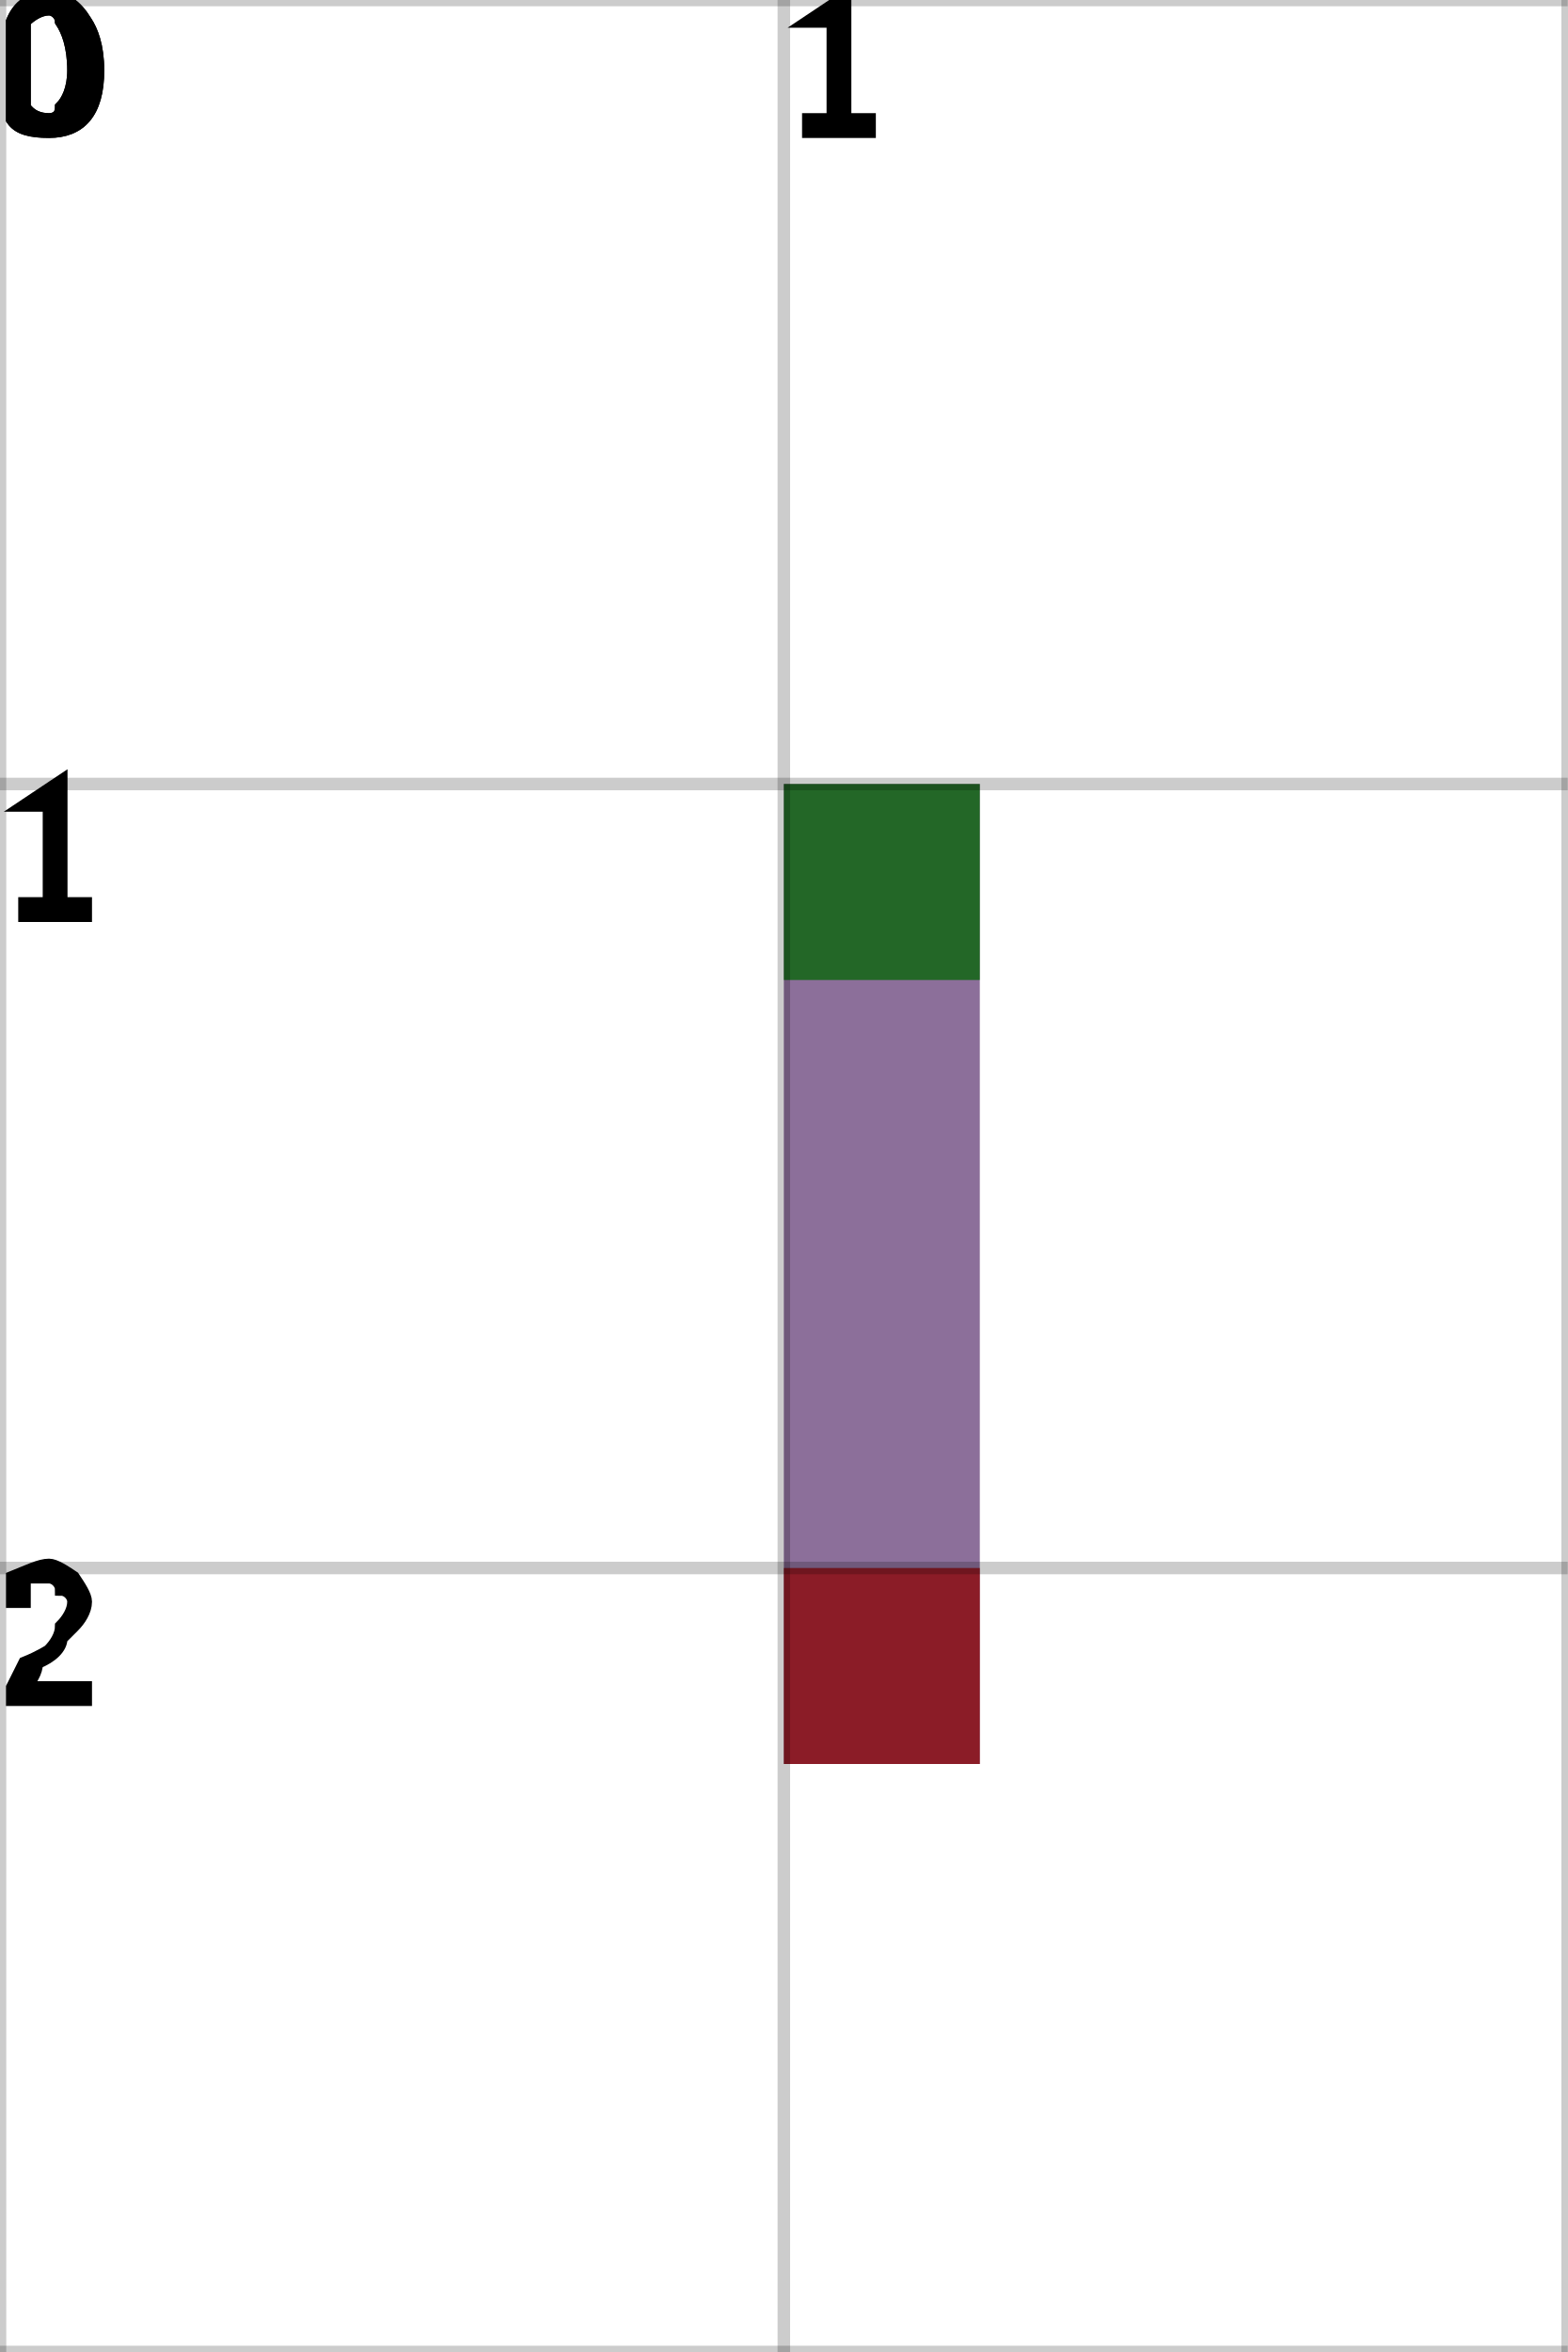
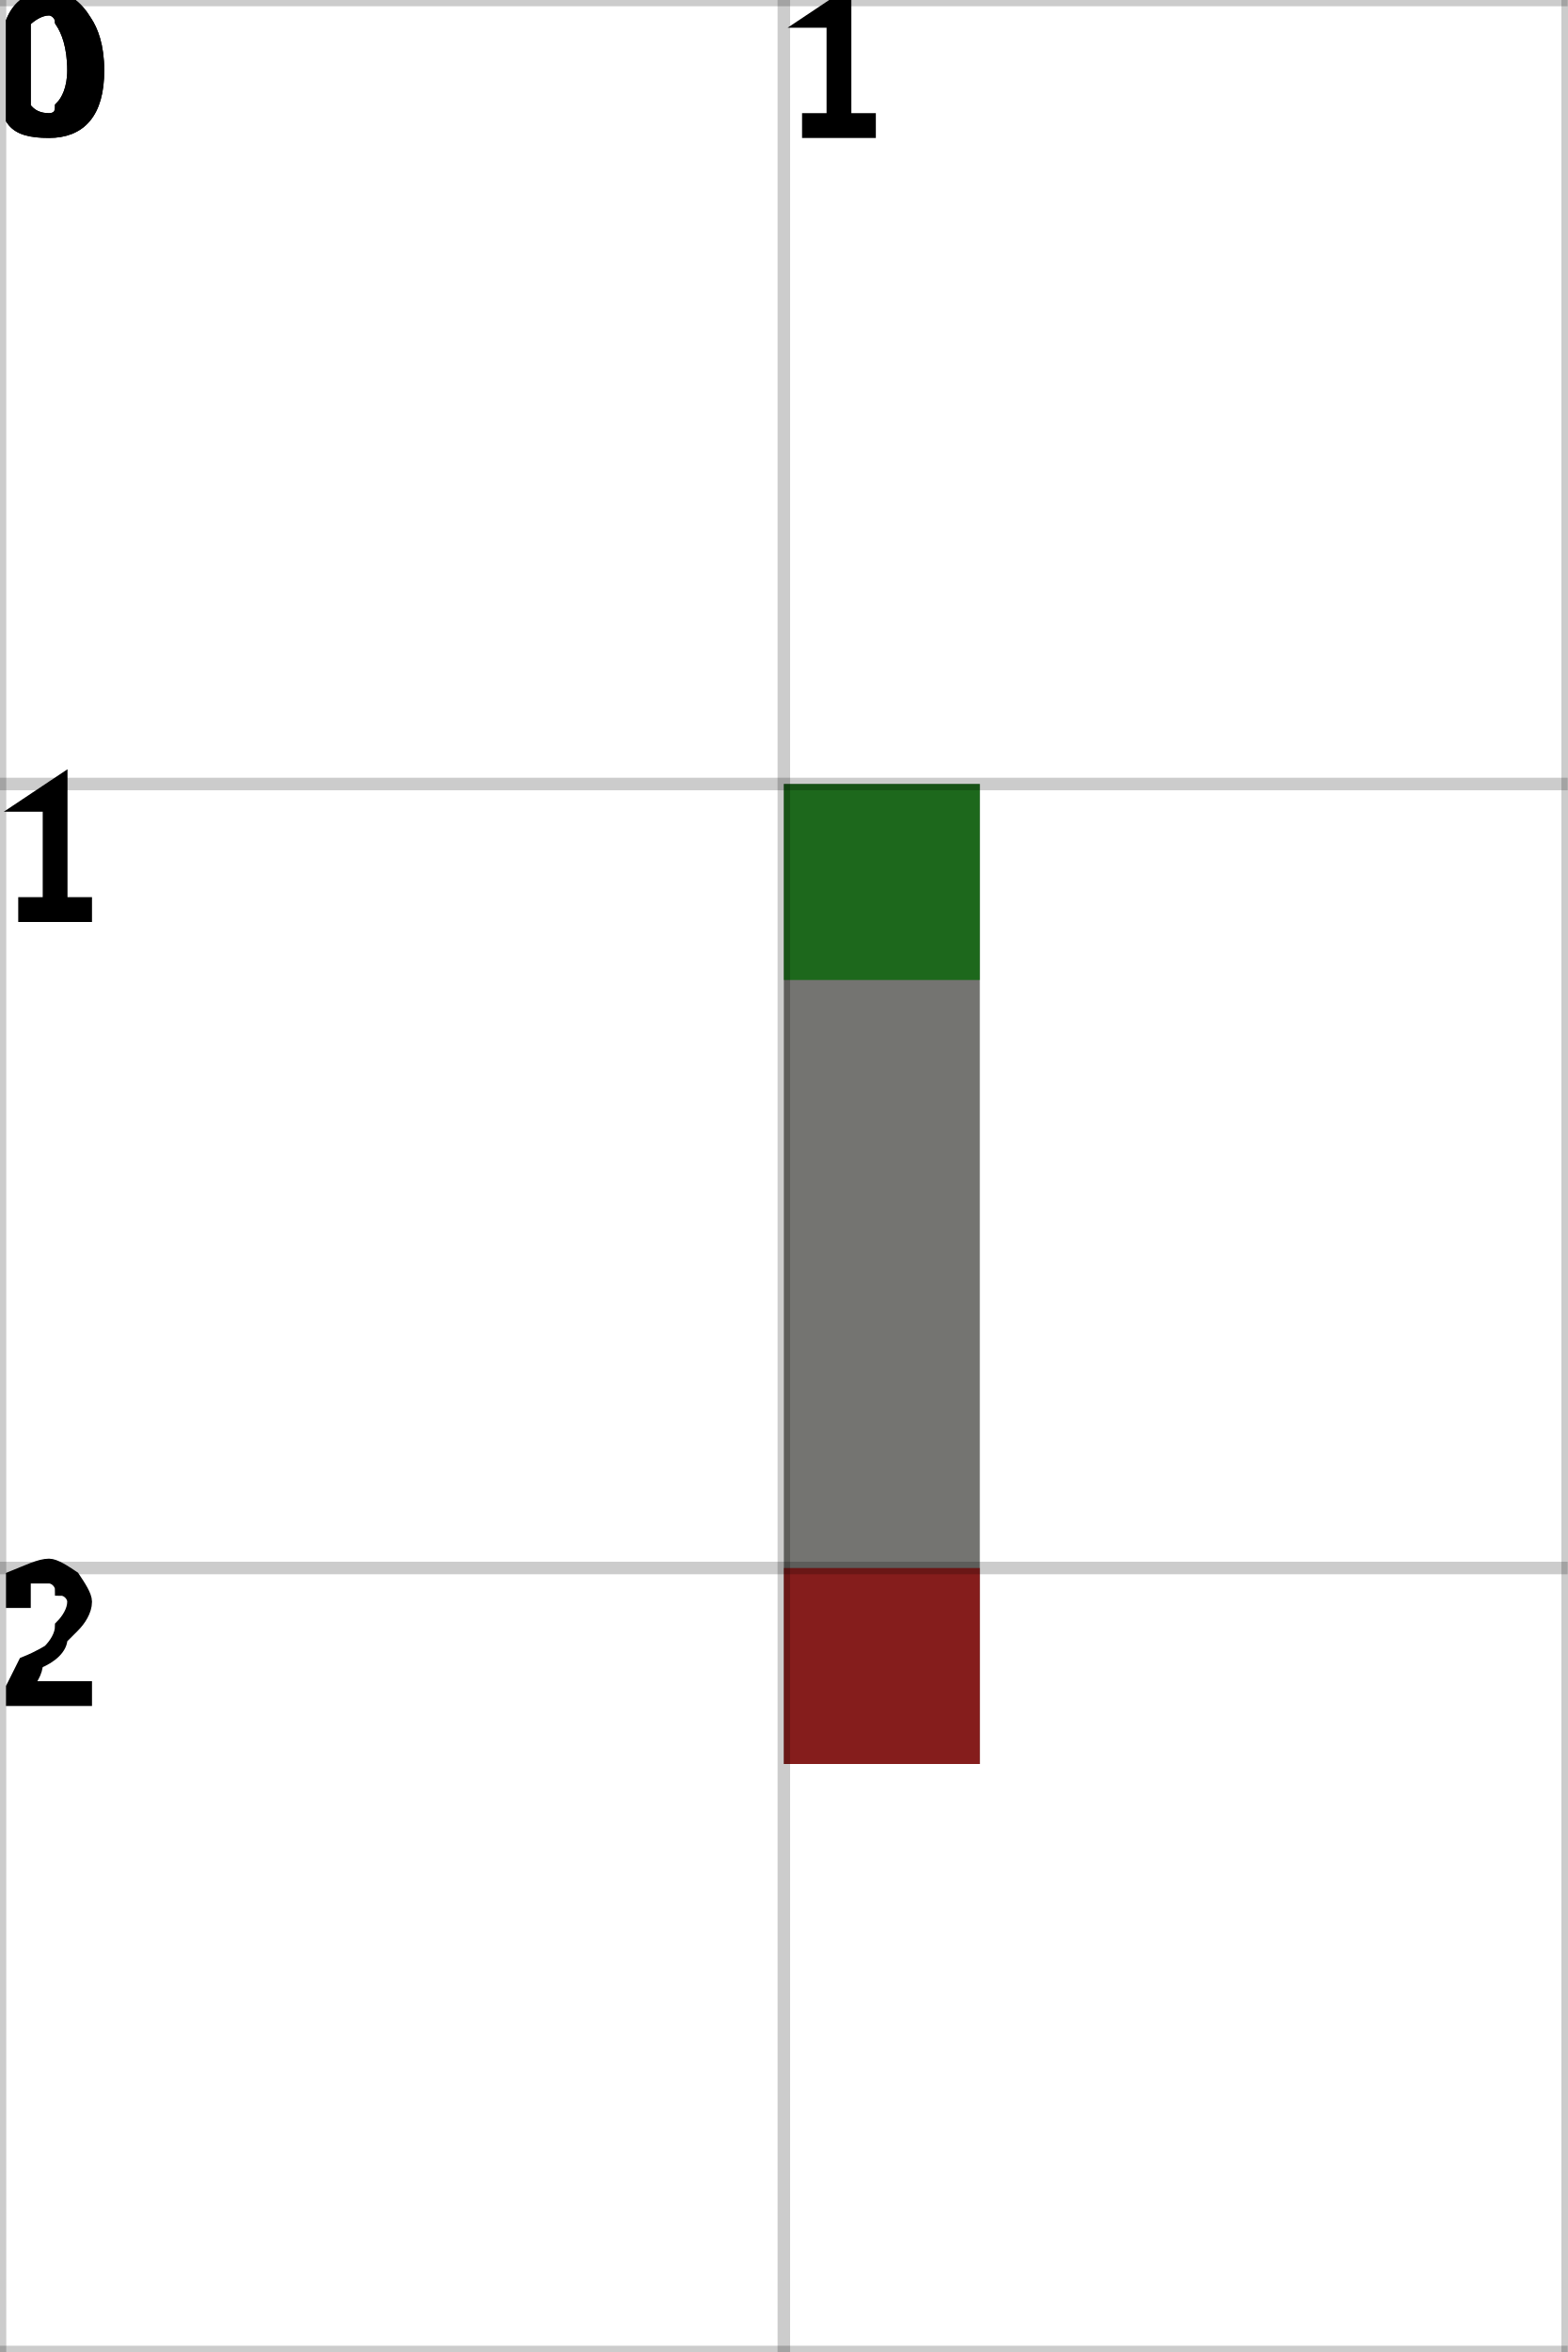
<svg xmlns="http://www.w3.org/2000/svg" height="100%" viewBox="0 0 2 3" width="100%" background-color="none">
-   <path d="M 1.25 1 L 1 1 L 1 2.25 L 1.25 2.25 Z" fill="#663F78" opacity="0.75" stroke="transparent" stroke-width="0.5" />
+   <path d="M 1.25 1 L 1 1 L 1 2.25 L 1.25 2.25 Z" fill="#454642" opacity="0.75" stroke="transparent" stroke-width="0.5" />
  <rect fill="darkGreen" height="0.25" opacity="0.75" stroke="transparent" stroke-width="0.5" width="0.25" x="1" y="1" />
  <rect fill="darkRed" height="0.25" opacity="0.75" stroke="transparent" stroke-width="0.5" width="0.25" x="1" y="2" />
  <line dominant-baseline="hanging" fill="transparent" font-size="0.25" opacity="0.2" stroke="black" stroke-width="0.016" text-anchor="start" x1="0" x2="0" y1="0" y2="3" />
  <text dominant-baseline="hanging" fill="black" font-size="0.25" opacity="1" stroke="black" stroke-width="0.016" text-anchor="start" x="0" y="0">0</text>
  <line dominant-baseline="hanging" fill="transparent" font-size="0.25" opacity="0.2" stroke="black" stroke-width="0.016" text-anchor="start" x1="1" x2="1" y1="0" y2="3" />
  <text dominant-baseline="hanging" fill="black" font-size="0.25" opacity="1" stroke="black" stroke-width="0.016" text-anchor="start" x="1" y="0">1</text>
  <line dominant-baseline="hanging" fill="transparent" font-size="0.25" opacity="0.2" stroke="black" stroke-width="0.016" text-anchor="start" x1="2" x2="2" y1="0" y2="3" />
  <line dominant-baseline="hanging" fill="transparent" font-size="0.25" opacity="0.2" stroke="black" stroke-width="0.016" text-anchor="start" x1="0" x2="2" y1="0" y2="0" />
  <text dominant-baseline="hanging" fill="black" font-size="0.25" opacity="1" stroke="black" stroke-width="0.016" text-anchor="start" x="0" y="0">0</text>
  <line dominant-baseline="hanging" fill="transparent" font-size="0.25" opacity="0.2" stroke="black" stroke-width="0.016" text-anchor="start" x1="0" x2="2" y1="1" y2="1" />
  <text dominant-baseline="hanging" fill="black" font-size="0.25" opacity="1" stroke="black" stroke-width="0.016" text-anchor="start" x="0" y="1">1</text>
  <line dominant-baseline="hanging" fill="transparent" font-size="0.25" opacity="0.2" stroke="black" stroke-width="0.016" text-anchor="start" x1="0" x2="2" y1="2" y2="2" />
  <text dominant-baseline="hanging" fill="black" font-size="0.25" opacity="1" stroke="black" stroke-width="0.016" text-anchor="start" x="0" y="2">2</text>
  <line dominant-baseline="hanging" fill="transparent" font-size="0.25" opacity="0.2" stroke="black" stroke-width="0.016" text-anchor="start" x1="0" x2="2" y1="3" y2="3" />
</svg>
